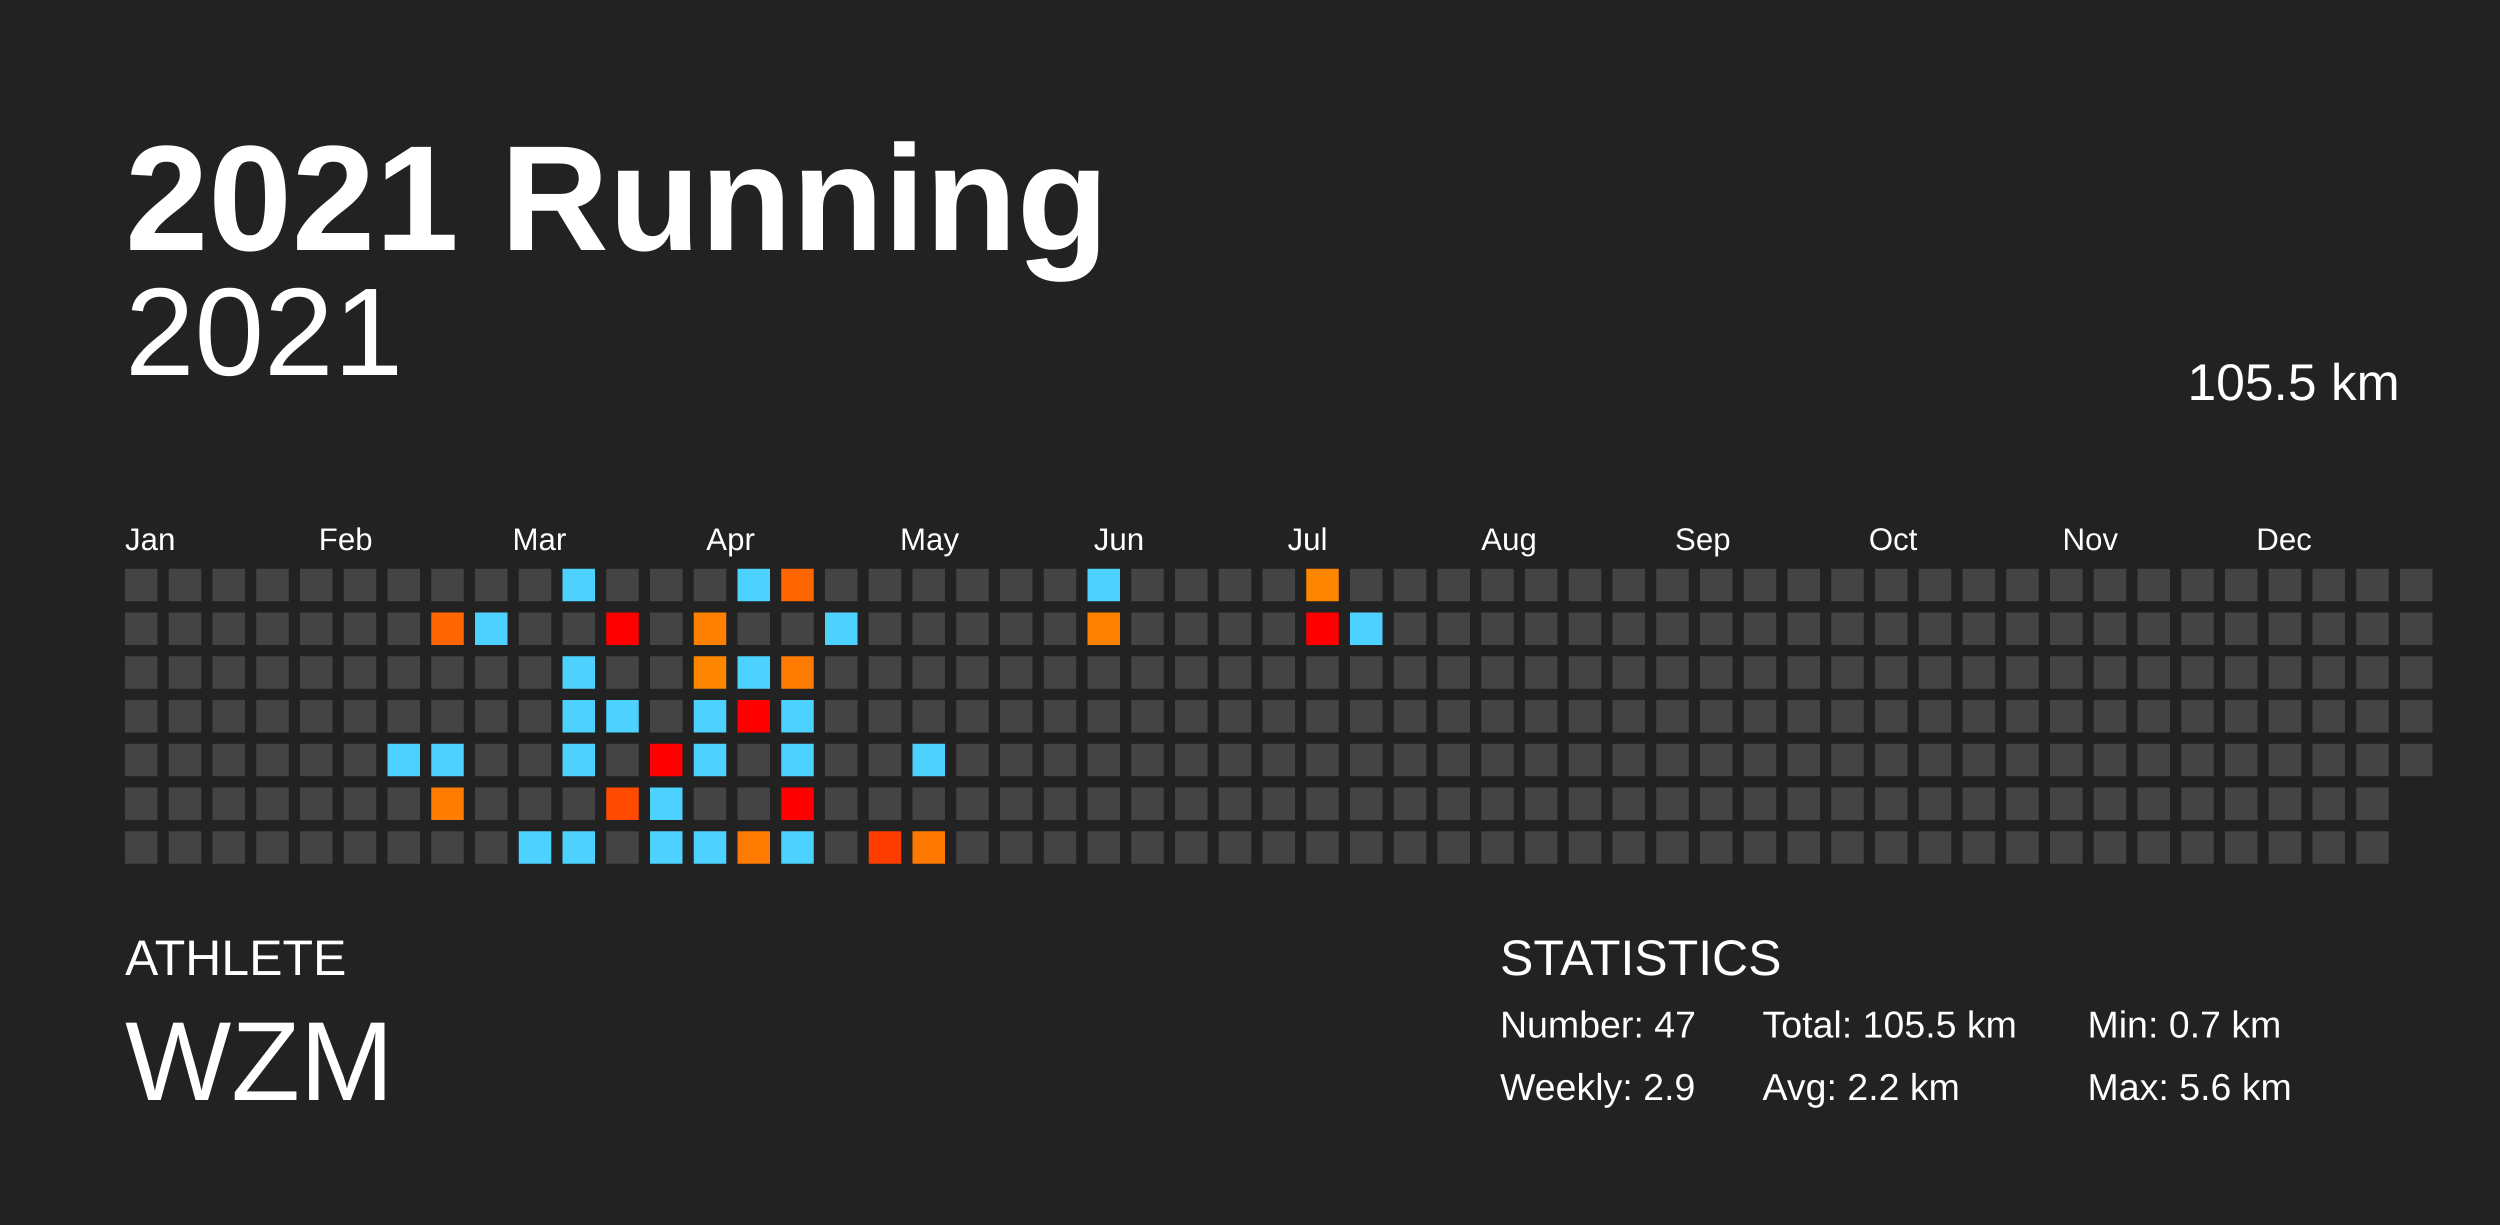
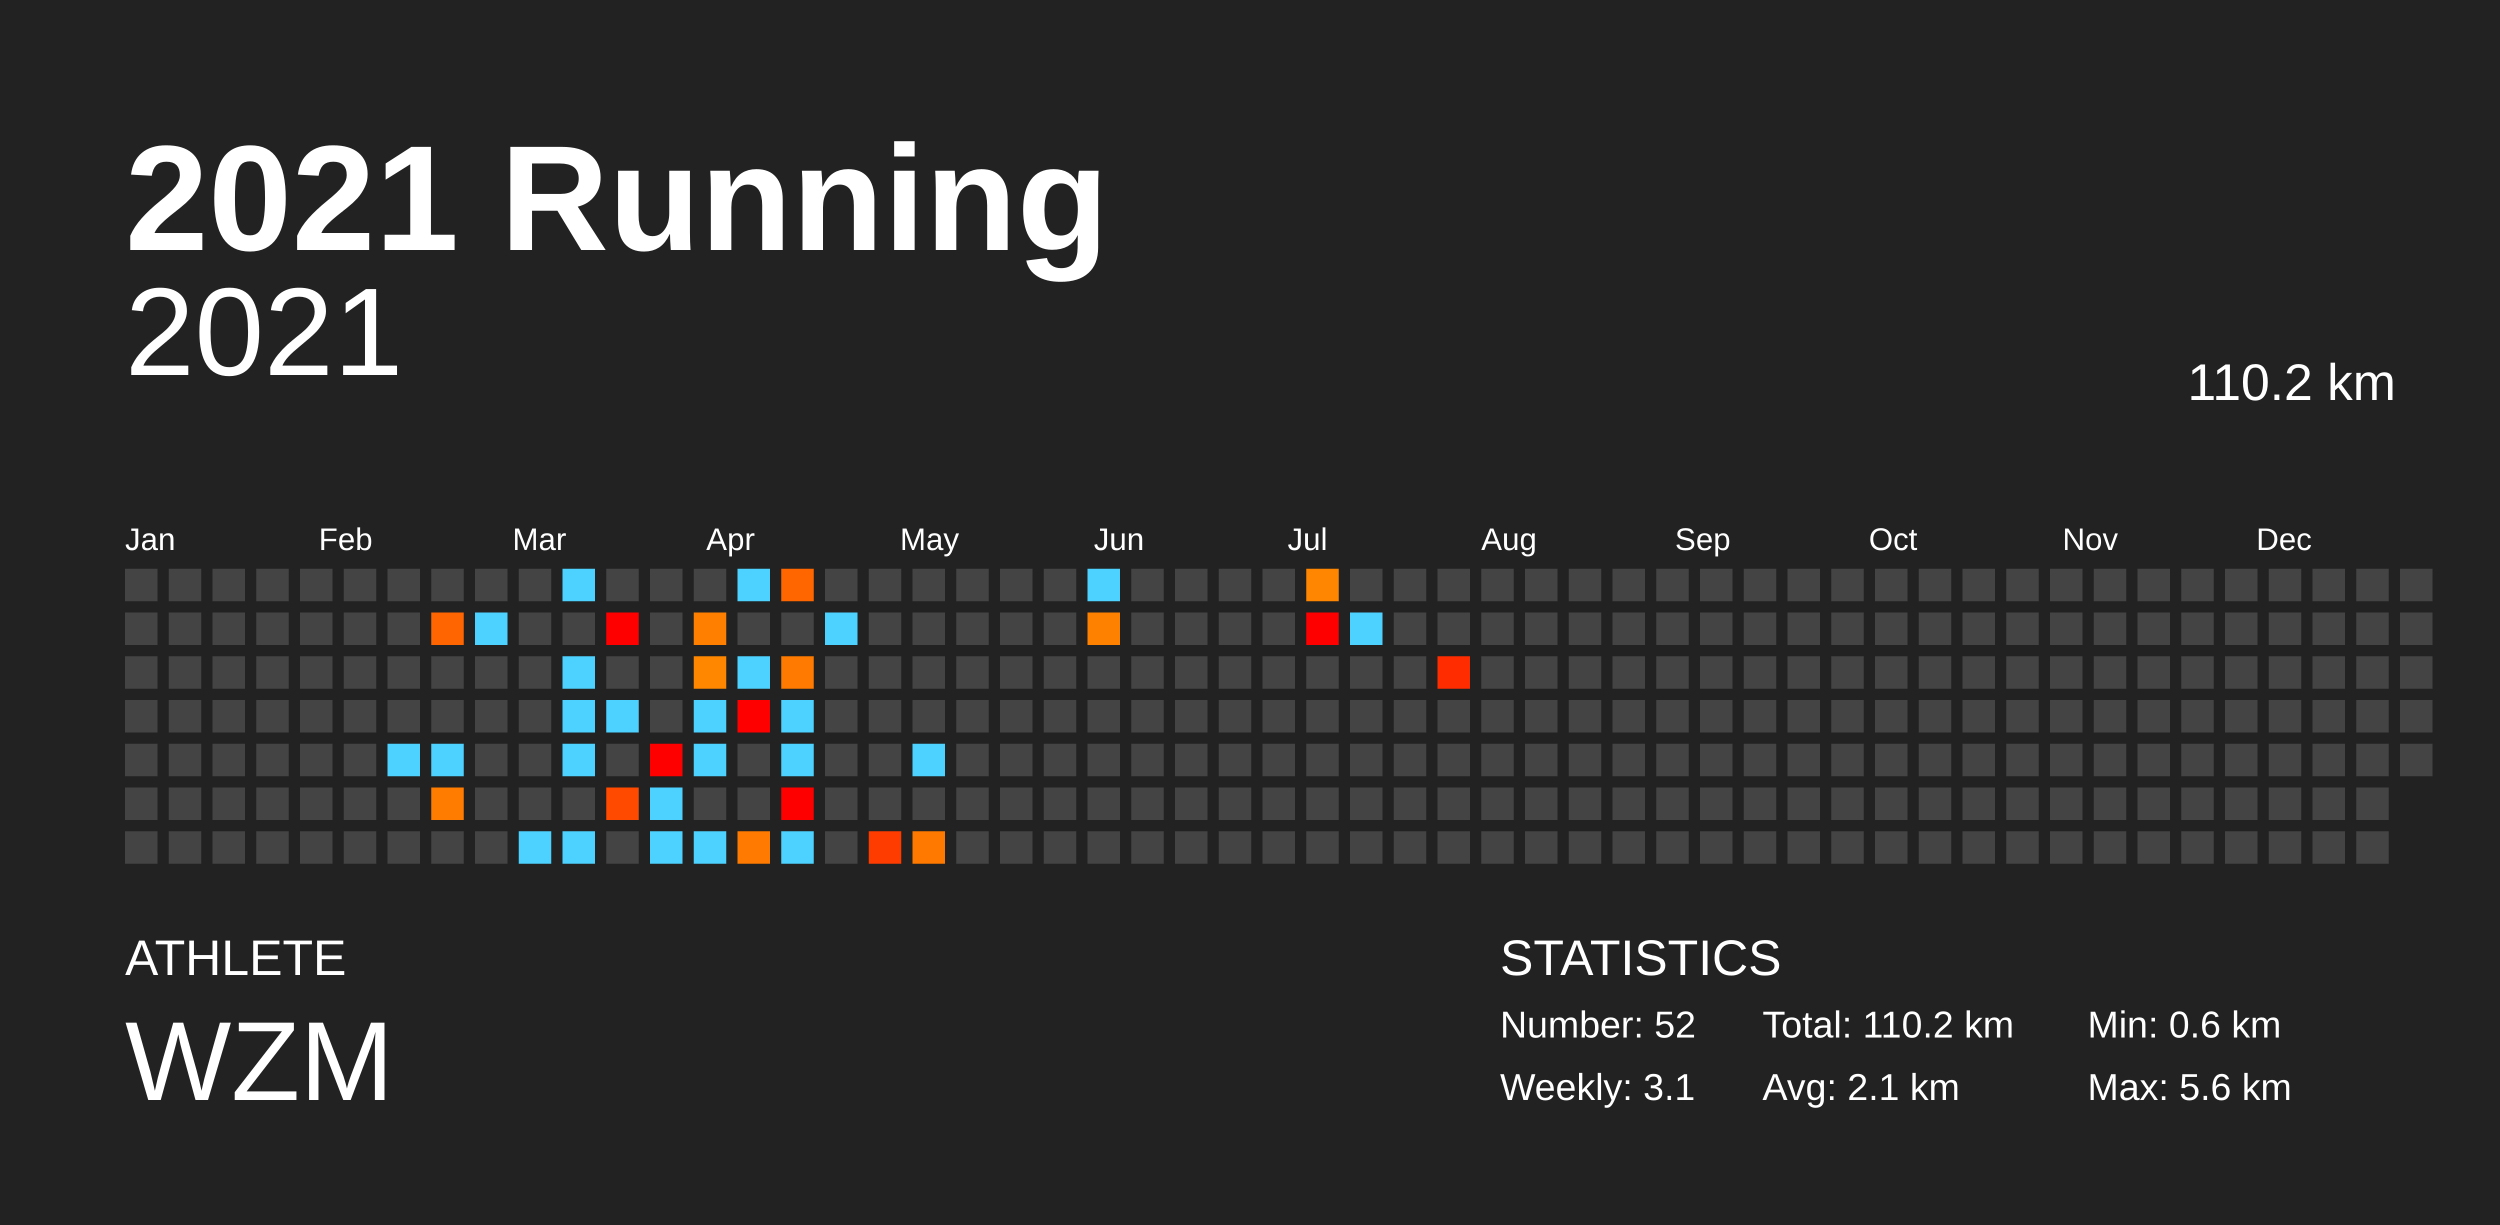
<svg xmlns="http://www.w3.org/2000/svg" baseProfile="full" height="98mm" version="1.1" viewBox="0,0,200,98" width="200mm">
  <defs />
  <rect fill="#222222" height="98" width="200" x="0" y="0" />
  <text fill="#FFFFFF" style="font-size:12px; font-family:Arial; font-weight:bold;" x="10" y="20">2021 Running</text>
  <text fill="#FFFFFF" style="font-size:4px; font-family:Arial" x="10" y="78">ATHLETE</text>
  <text fill="#FFFFFF" style="font-size:9px; font-family:Arial" x="10" y="88">WZM</text>
  <text fill="#FFFFFF" style="font-size:4px; font-family:Arial" x="120" y="78">STATISTICS</text>
-   <text fill="#FFFFFF" style="font-size:3px; font-family:Arial" x="120" y="83">Number: 47</text>
-   <text fill="#FFFFFF" style="font-size:3px; font-family:Arial" x="120" y="88">Weekly: 2.9</text>
-   <text fill="#FFFFFF" style="font-size:3px; font-family:Arial" x="141" y="83">Total: 105.5 km</text>
-   <text fill="#FFFFFF" style="font-size:3px; font-family:Arial" x="141" y="88">Avg: 2.2 km</text>
-   <text fill="#FFFFFF" style="font-size:3px; font-family:Arial" x="167" y="83">Min: 0.7 km</text>
+   <text fill="#FFFFFF" style="font-size:3px; font-family:Arial" x="120" y="83">Number: 52</text>
+   <text fill="#FFFFFF" style="font-size:3px; font-family:Arial" x="120" y="88">Weekly: 3.1</text>
+   <text fill="#FFFFFF" style="font-size:3px; font-family:Arial" x="141" y="83">Total: 110.2 km</text>
+   <text fill="#FFFFFF" style="font-size:3px; font-family:Arial" x="141" y="88">Avg: 2.1 km</text>
+   <text fill="#FFFFFF" style="font-size:3px; font-family:Arial" x="167" y="83">Min: 0.6 km</text>
  <text fill="#FFFFFF" style="font-size:3px; font-family:Arial" x="167" y="88">Max: 5.6 km</text>
  <text alignment-baseline="hanging" fill="#FFFFFF" style="font-size:10.0px; font-family:Arial;" x="10" y="30">2021</text>
-   <text alignment-baseline="hanging" fill="#FFFFFF" style="font-size:4.125px; font-family:Arial;" x="175" y="32">105.5 km</text>
+   <text alignment-baseline="hanging" fill="#FFFFFF" style="font-size:4.125px; font-family:Arial;" x="175" y="32">110.2 km</text>
  <text fill="#FFFFFF" style="font-size:2.5px; font-family:Arial" x="10.0" y="44">Jan</text>
  <text fill="#FFFFFF" style="font-size:2.5px; font-family:Arial" x="25.5" y="44">Feb</text>
  <text fill="#FFFFFF" style="font-size:2.5px; font-family:Arial" x="41.0" y="44">Mar</text>
  <text fill="#FFFFFF" style="font-size:2.5px; font-family:Arial" x="56.5" y="44">Apr</text>
  <text fill="#FFFFFF" style="font-size:2.5px; font-family:Arial" x="72.0" y="44">May</text>
  <text fill="#FFFFFF" style="font-size:2.5px; font-family:Arial" x="87.5" y="44">Jun</text>
  <text fill="#FFFFFF" style="font-size:2.5px; font-family:Arial" x="103.0" y="44">Jul</text>
  <text fill="#FFFFFF" style="font-size:2.5px; font-family:Arial" x="118.5" y="44">Aug</text>
  <text fill="#FFFFFF" style="font-size:2.5px; font-family:Arial" x="134.0" y="44">Sep</text>
  <text fill="#FFFFFF" style="font-size:2.5px; font-family:Arial" x="149.5" y="44">Oct</text>
  <text fill="#FFFFFF" style="font-size:2.5px; font-family:Arial" x="165.0" y="44">Nov</text>
  <text fill="#FFFFFF" style="font-size:2.5px; font-family:Arial" x="180.5" y="44">Dec</text>
  <rect fill="#444444" height="2.6" width="2.6" x="10.0" y="45.5" />
  <rect fill="#444444" height="2.6" width="2.6" x="10.0" y="49.0" />
  <rect fill="#444444" height="2.6" width="2.6" x="10.0" y="52.5" />
  <rect fill="#444444" height="2.6" width="2.6" x="10.0" y="56.0" />
  <rect fill="#444444" height="2.6" width="2.6" x="10.0" y="59.5" />
  <rect fill="#444444" height="2.6" width="2.6" x="10.0" y="63.0" />
  <rect fill="#444444" height="2.6" width="2.6" x="10.0" y="66.5" />
  <rect fill="#444444" height="2.6" width="2.6" x="13.5" y="45.5" />
  <rect fill="#444444" height="2.6" width="2.6" x="13.5" y="49.0" />
  <rect fill="#444444" height="2.6" width="2.6" x="13.5" y="52.5" />
  <rect fill="#444444" height="2.6" width="2.6" x="13.5" y="56.0" />
  <rect fill="#444444" height="2.6" width="2.6" x="13.5" y="59.5" />
  <rect fill="#444444" height="2.6" width="2.6" x="13.5" y="63.0" />
  <rect fill="#444444" height="2.6" width="2.6" x="13.5" y="66.5" />
  <rect fill="#444444" height="2.6" width="2.6" x="17.0" y="45.5" />
  <rect fill="#444444" height="2.6" width="2.6" x="17.0" y="49.0" />
  <rect fill="#444444" height="2.6" width="2.6" x="17.0" y="52.5" />
  <rect fill="#444444" height="2.6" width="2.6" x="17.0" y="56.0" />
  <rect fill="#444444" height="2.6" width="2.6" x="17.0" y="59.5" />
  <rect fill="#444444" height="2.6" width="2.6" x="17.0" y="63.0" />
  <rect fill="#444444" height="2.6" width="2.6" x="17.0" y="66.5" />
  <rect fill="#444444" height="2.6" width="2.6" x="20.5" y="45.5" />
  <rect fill="#444444" height="2.6" width="2.6" x="20.5" y="49.0" />
  <rect fill="#444444" height="2.6" width="2.6" x="20.5" y="52.5" />
  <rect fill="#444444" height="2.6" width="2.6" x="20.5" y="56.0" />
  <rect fill="#444444" height="2.6" width="2.6" x="20.5" y="59.5" />
  <rect fill="#444444" height="2.6" width="2.6" x="20.5" y="63.0" />
  <rect fill="#444444" height="2.6" width="2.6" x="20.5" y="66.5" />
  <rect fill="#444444" height="2.6" width="2.6" x="24.0" y="45.5" />
  <rect fill="#444444" height="2.6" width="2.6" x="24.0" y="49.0" />
  <rect fill="#444444" height="2.6" width="2.6" x="24.0" y="52.5" />
  <rect fill="#444444" height="2.6" width="2.6" x="24.0" y="56.0" />
  <rect fill="#444444" height="2.6" width="2.6" x="24.0" y="59.5" />
  <rect fill="#444444" height="2.6" width="2.6" x="24.0" y="63.0" />
  <rect fill="#444444" height="2.6" width="2.6" x="24.0" y="66.5" />
  <rect fill="#444444" height="2.6" width="2.6" x="27.5" y="45.5" />
  <rect fill="#444444" height="2.6" width="2.6" x="27.5" y="49.0" />
  <rect fill="#444444" height="2.6" width="2.6" x="27.5" y="52.5" />
  <rect fill="#444444" height="2.6" width="2.6" x="27.5" y="56.0" />
  <rect fill="#444444" height="2.6" width="2.6" x="27.5" y="59.5" />
  <rect fill="#444444" height="2.6" width="2.6" x="27.5" y="63.0" />
  <rect fill="#444444" height="2.6" width="2.6" x="27.5" y="66.5" />
  <rect fill="#444444" height="2.6" width="2.6" x="31.0" y="45.5" />
  <rect fill="#444444" height="2.6" width="2.6" x="31.0" y="49.0" />
  <rect fill="#444444" height="2.6" width="2.6" x="31.0" y="52.5" />
  <rect fill="#444444" height="2.6" width="2.6" x="31.0" y="56.0" />
  <rect fill="#4dd2ff" height="2.6" width="2.6" x="31.0" y="59.5" />
  <rect fill="#444444" height="2.6" width="2.6" x="31.0" y="63.0" />
  <rect fill="#444444" height="2.6" width="2.6" x="31.0" y="66.5" />
  <rect fill="#444444" height="2.6" width="2.6" x="34.5" y="45.5" />
  <rect fill="#ff6500" height="2.6" width="2.6" x="34.5" y="49.0" />
  <rect fill="#444444" height="2.6" width="2.6" x="34.5" y="52.5" />
  <rect fill="#444444" height="2.6" width="2.6" x="34.5" y="56.0" />
  <rect fill="#4dd2ff" height="2.6" width="2.6" x="34.5" y="59.5" />
  <rect fill="#ff7c00" height="2.6" width="2.6" x="34.5" y="63.0" />
  <rect fill="#444444" height="2.6" width="2.6" x="34.5" y="66.5" />
  <rect fill="#444444" height="2.6" width="2.6" x="38.0" y="45.5" />
  <rect fill="#4dd2ff" height="2.6" width="2.6" x="38.0" y="49.0" />
  <rect fill="#444444" height="2.6" width="2.6" x="38.0" y="52.5" />
  <rect fill="#444444" height="2.6" width="2.6" x="38.0" y="56.0" />
  <rect fill="#444444" height="2.6" width="2.6" x="38.0" y="59.5" />
  <rect fill="#444444" height="2.6" width="2.6" x="38.0" y="63.0" />
  <rect fill="#444444" height="2.6" width="2.6" x="38.0" y="66.5" />
  <rect fill="#444444" height="2.6" width="2.6" x="41.5" y="45.5" />
  <rect fill="#444444" height="2.6" width="2.6" x="41.5" y="49.0" />
  <rect fill="#444444" height="2.6" width="2.6" x="41.5" y="52.5" />
  <rect fill="#444444" height="2.6" width="2.6" x="41.5" y="56.0" />
  <rect fill="#444444" height="2.6" width="2.6" x="41.5" y="59.5" />
  <rect fill="#444444" height="2.6" width="2.6" x="41.5" y="63.0" />
  <rect fill="#4dd2ff" height="2.6" width="2.6" x="41.5" y="66.5" />
  <rect fill="#4dd2ff" height="2.6" width="2.6" x="45.0" y="45.5" />
  <rect fill="#444444" height="2.6" width="2.6" x="45.0" y="49.0" />
  <rect fill="#4dd2ff" height="2.6" width="2.6" x="45.0" y="52.5" />
  <rect fill="#4dd2ff" height="2.6" width="2.6" x="45.0" y="56.0" />
  <rect fill="#4dd2ff" height="2.6" width="2.6" x="45.0" y="59.5" />
  <rect fill="#444444" height="2.6" width="2.6" x="45.0" y="63.0" />
  <rect fill="#4dd2ff" height="2.6" width="2.6" x="45.0" y="66.5" />
  <rect fill="#444444" height="2.6" width="2.6" x="48.5" y="45.5" />
  <rect fill="red" height="2.6" width="2.6" x="48.5" y="49.0" />
  <rect fill="#444444" height="2.6" width="2.6" x="48.5" y="52.5" />
  <rect fill="#4dd2ff" height="2.6" width="2.6" x="48.5" y="56.0" />
  <rect fill="#444444" height="2.6" width="2.6" x="48.5" y="59.5" />
  <rect fill="#ff4a00" height="2.6" width="2.6" x="48.5" y="63.0" />
  <rect fill="#444444" height="2.6" width="2.6" x="48.5" y="66.5" />
  <rect fill="#444444" height="2.6" width="2.6" x="52.0" y="45.5" />
  <rect fill="#444444" height="2.6" width="2.6" x="52.0" y="49.0" />
  <rect fill="#444444" height="2.6" width="2.6" x="52.0" y="52.5" />
  <rect fill="#444444" height="2.6" width="2.6" x="52.0" y="56.0" />
  <rect fill="red" height="2.6" width="2.6" x="52.0" y="59.5" />
  <rect fill="#4dd2ff" height="2.6" width="2.6" x="52.0" y="63.0" />
  <rect fill="#4dd2ff" height="2.6" width="2.6" x="52.0" y="66.5" />
  <rect fill="#444444" height="2.6" width="2.6" x="55.5" y="45.5" />
  <rect fill="#ff7f00" height="2.6" width="2.6" x="55.5" y="49.0" />
  <rect fill="#ff8700" height="2.6" width="2.6" x="55.5" y="52.5" />
  <rect fill="#4dd2ff" height="2.6" width="2.6" x="55.5" y="56.0" />
  <rect fill="#4dd2ff" height="2.6" width="2.6" x="55.5" y="59.5" />
  <rect fill="#444444" height="2.6" width="2.6" x="55.5" y="63.0" />
  <rect fill="#4dd2ff" height="2.6" width="2.6" x="55.5" y="66.5" />
  <rect fill="#4dd2ff" height="2.6" width="2.6" x="59.0" y="45.5" />
  <rect fill="#444444" height="2.6" width="2.6" x="59.0" y="49.0" />
  <rect fill="#4dd2ff" height="2.6" width="2.6" x="59.0" y="52.5" />
  <rect fill="red" height="2.6" width="2.6" x="59.0" y="56.0" />
  <rect fill="#444444" height="2.6" width="2.6" x="59.0" y="59.5" />
  <rect fill="#444444" height="2.6" width="2.6" x="59.0" y="63.0" />
  <rect fill="#ff7a00" height="2.6" width="2.6" x="59.0" y="66.5" />
  <rect fill="#ff6600" height="2.6" width="2.6" x="62.5" y="45.5" />
  <rect fill="#444444" height="2.6" width="2.6" x="62.5" y="49.0" />
  <rect fill="#ff7a00" height="2.6" width="2.6" x="62.5" y="52.5" />
  <rect fill="#4dd2ff" height="2.6" width="2.6" x="62.5" y="56.0" />
  <rect fill="#4dd2ff" height="2.6" width="2.6" x="62.5" y="59.5" />
  <rect fill="red" height="2.6" width="2.6" x="62.5" y="63.0" />
  <rect fill="#4dd2ff" height="2.6" width="2.6" x="62.5" y="66.5" />
  <rect fill="#444444" height="2.6" width="2.6" x="66.0" y="45.5" />
  <rect fill="#4dd2ff" height="2.6" width="2.6" x="66.0" y="49.0" />
  <rect fill="#444444" height="2.6" width="2.6" x="66.0" y="52.5" />
  <rect fill="#444444" height="2.6" width="2.6" x="66.0" y="56.0" />
  <rect fill="#444444" height="2.6" width="2.6" x="66.0" y="59.5" />
  <rect fill="#444444" height="2.6" width="2.6" x="66.0" y="63.0" />
  <rect fill="#444444" height="2.6" width="2.6" x="66.0" y="66.5" />
  <rect fill="#444444" height="2.6" width="2.6" x="69.5" y="45.5" />
  <rect fill="#444444" height="2.6" width="2.6" x="69.5" y="49.0" />
  <rect fill="#444444" height="2.6" width="2.6" x="69.5" y="52.5" />
  <rect fill="#444444" height="2.6" width="2.6" x="69.5" y="56.0" />
  <rect fill="#444444" height="2.6" width="2.6" x="69.5" y="59.5" />
  <rect fill="#444444" height="2.6" width="2.6" x="69.5" y="63.0" />
  <rect fill="#ff3c00" height="2.6" width="2.6" x="69.5" y="66.5" />
  <rect fill="#444444" height="2.6" width="2.6" x="73.0" y="45.5" />
  <rect fill="#444444" height="2.6" width="2.6" x="73.0" y="49.0" />
  <rect fill="#444444" height="2.6" width="2.6" x="73.0" y="52.5" />
  <rect fill="#444444" height="2.6" width="2.6" x="73.0" y="56.0" />
  <rect fill="#4dd2ff" height="2.6" width="2.6" x="73.0" y="59.5" />
  <rect fill="#444444" height="2.6" width="2.6" x="73.0" y="63.0" />
  <rect fill="#ff7900" height="2.6" width="2.6" x="73.0" y="66.5" />
  <rect fill="#444444" height="2.6" width="2.6" x="76.5" y="45.5" />
  <rect fill="#444444" height="2.6" width="2.6" x="76.5" y="49.0" />
  <rect fill="#444444" height="2.6" width="2.6" x="76.5" y="52.5" />
  <rect fill="#444444" height="2.6" width="2.6" x="76.5" y="56.0" />
  <rect fill="#444444" height="2.6" width="2.6" x="76.5" y="59.5" />
  <rect fill="#444444" height="2.6" width="2.6" x="76.5" y="63.0" />
  <rect fill="#444444" height="2.6" width="2.6" x="76.5" y="66.5" />
  <rect fill="#444444" height="2.6" width="2.6" x="80.0" y="45.5" />
  <rect fill="#444444" height="2.6" width="2.6" x="80.0" y="49.0" />
  <rect fill="#444444" height="2.6" width="2.6" x="80.0" y="52.5" />
  <rect fill="#444444" height="2.6" width="2.6" x="80.0" y="56.0" />
  <rect fill="#444444" height="2.6" width="2.6" x="80.0" y="59.5" />
  <rect fill="#444444" height="2.6" width="2.6" x="80.0" y="63.0" />
  <rect fill="#444444" height="2.6" width="2.6" x="80.0" y="66.5" />
  <rect fill="#444444" height="2.6" width="2.6" x="83.5" y="45.5" />
  <rect fill="#444444" height="2.6" width="2.6" x="83.5" y="49.0" />
  <rect fill="#444444" height="2.6" width="2.6" x="83.5" y="52.5" />
  <rect fill="#444444" height="2.6" width="2.6" x="83.5" y="56.0" />
  <rect fill="#444444" height="2.6" width="2.6" x="83.5" y="59.5" />
  <rect fill="#444444" height="2.6" width="2.6" x="83.5" y="63.0" />
  <rect fill="#444444" height="2.6" width="2.6" x="83.5" y="66.5" />
  <rect fill="#4dd2ff" height="2.6" width="2.6" x="87.0" y="45.5" />
  <rect fill="#ff8100" height="2.6" width="2.6" x="87.0" y="49.0" />
  <rect fill="#444444" height="2.6" width="2.6" x="87.0" y="52.5" />
  <rect fill="#444444" height="2.6" width="2.6" x="87.0" y="56.0" />
  <rect fill="#444444" height="2.6" width="2.6" x="87.0" y="59.5" />
  <rect fill="#444444" height="2.6" width="2.6" x="87.0" y="63.0" />
  <rect fill="#444444" height="2.6" width="2.6" x="87.0" y="66.5" />
  <rect fill="#444444" height="2.6" width="2.6" x="90.5" y="45.5" />
  <rect fill="#444444" height="2.6" width="2.6" x="90.5" y="49.0" />
  <rect fill="#444444" height="2.6" width="2.6" x="90.5" y="52.5" />
  <rect fill="#444444" height="2.6" width="2.6" x="90.5" y="56.0" />
  <rect fill="#444444" height="2.6" width="2.6" x="90.5" y="59.5" />
  <rect fill="#444444" height="2.6" width="2.6" x="90.5" y="63.0" />
  <rect fill="#444444" height="2.6" width="2.6" x="90.5" y="66.5" />
  <rect fill="#444444" height="2.6" width="2.6" x="94.0" y="45.5" />
  <rect fill="#444444" height="2.6" width="2.6" x="94.0" y="49.0" />
  <rect fill="#444444" height="2.6" width="2.6" x="94.0" y="52.5" />
  <rect fill="#444444" height="2.6" width="2.6" x="94.0" y="56.0" />
  <rect fill="#444444" height="2.6" width="2.6" x="94.0" y="59.5" />
  <rect fill="#444444" height="2.6" width="2.6" x="94.0" y="63.0" />
  <rect fill="#444444" height="2.6" width="2.6" x="94.0" y="66.5" />
  <rect fill="#444444" height="2.6" width="2.6" x="97.5" y="45.5" />
  <rect fill="#444444" height="2.6" width="2.6" x="97.5" y="49.0" />
  <rect fill="#444444" height="2.6" width="2.6" x="97.5" y="52.5" />
  <rect fill="#444444" height="2.6" width="2.6" x="97.5" y="56.0" />
  <rect fill="#444444" height="2.6" width="2.6" x="97.5" y="59.5" />
  <rect fill="#444444" height="2.6" width="2.6" x="97.5" y="63.0" />
  <rect fill="#444444" height="2.6" width="2.6" x="97.5" y="66.5" />
  <rect fill="#444444" height="2.6" width="2.6" x="101.0" y="45.5" />
  <rect fill="#444444" height="2.6" width="2.6" x="101.0" y="49.0" />
  <rect fill="#444444" height="2.6" width="2.6" x="101.0" y="52.5" />
  <rect fill="#444444" height="2.6" width="2.6" x="101.0" y="56.0" />
  <rect fill="#444444" height="2.6" width="2.6" x="101.0" y="59.5" />
  <rect fill="#444444" height="2.6" width="2.6" x="101.0" y="63.0" />
  <rect fill="#444444" height="2.6" width="2.6" x="101.0" y="66.5" />
  <rect fill="#ff8600" height="2.6" width="2.6" x="104.5" y="45.5" />
  <rect fill="red" height="2.6" width="2.6" x="104.5" y="49.0" />
  <rect fill="#444444" height="2.6" width="2.6" x="104.5" y="52.5" />
  <rect fill="#444444" height="2.6" width="2.6" x="104.5" y="56.0" />
  <rect fill="#444444" height="2.6" width="2.6" x="104.5" y="59.5" />
  <rect fill="#444444" height="2.6" width="2.6" x="104.5" y="63.0" />
  <rect fill="#444444" height="2.6" width="2.6" x="104.5" y="66.5" />
  <rect fill="#444444" height="2.6" width="2.6" x="108.0" y="45.5" />
  <rect fill="#4dd2ff" height="2.6" width="2.6" x="108.0" y="49.0" />
  <rect fill="#444444" height="2.6" width="2.6" x="108.0" y="52.5" />
  <rect fill="#444444" height="2.6" width="2.6" x="108.0" y="56.0" />
  <rect fill="#444444" height="2.6" width="2.6" x="108.0" y="59.5" />
  <rect fill="#444444" height="2.6" width="2.6" x="108.0" y="63.0" />
  <rect fill="#444444" height="2.6" width="2.6" x="108.0" y="66.5" />
  <rect fill="#444444" height="2.6" width="2.6" x="111.5" y="45.5" />
  <rect fill="#444444" height="2.6" width="2.6" x="111.5" y="49.0" />
  <rect fill="#444444" height="2.6" width="2.6" x="111.5" y="52.5" />
  <rect fill="#444444" height="2.6" width="2.6" x="111.5" y="56.0" />
  <rect fill="#444444" height="2.6" width="2.6" x="111.5" y="59.5" />
  <rect fill="#444444" height="2.6" width="2.6" x="111.5" y="63.0" />
  <rect fill="#444444" height="2.6" width="2.6" x="111.5" y="66.5" />
  <rect fill="#444444" height="2.6" width="2.6" x="115.0" y="45.5" />
  <rect fill="#444444" height="2.6" width="2.6" x="115.0" y="49.0" />
-   <rect fill="#444444" height="2.6" width="2.6" x="115.0" y="52.5" />
+   <rect fill="#ff2c00" height="2.6" width="2.6" x="115.0" y="52.5" />
  <rect fill="#444444" height="2.6" width="2.6" x="115.0" y="56.0" />
  <rect fill="#444444" height="2.6" width="2.6" x="115.0" y="59.5" />
  <rect fill="#444444" height="2.6" width="2.6" x="115.0" y="63.0" />
  <rect fill="#444444" height="2.6" width="2.6" x="115.0" y="66.5" />
  <rect fill="#444444" height="2.6" width="2.6" x="118.5" y="45.5" />
  <rect fill="#444444" height="2.6" width="2.6" x="118.5" y="49.0" />
  <rect fill="#444444" height="2.6" width="2.6" x="118.5" y="52.5" />
  <rect fill="#444444" height="2.6" width="2.6" x="118.5" y="56.0" />
  <rect fill="#444444" height="2.6" width="2.6" x="118.5" y="59.5" />
  <rect fill="#444444" height="2.6" width="2.6" x="118.5" y="63.0" />
  <rect fill="#444444" height="2.6" width="2.6" x="118.5" y="66.5" />
  <rect fill="#444444" height="2.6" width="2.6" x="122.0" y="45.5" />
  <rect fill="#444444" height="2.6" width="2.6" x="122.0" y="49.0" />
  <rect fill="#444444" height="2.6" width="2.6" x="122.0" y="52.5" />
  <rect fill="#444444" height="2.6" width="2.6" x="122.0" y="56.0" />
  <rect fill="#444444" height="2.6" width="2.6" x="122.0" y="59.5" />
  <rect fill="#444444" height="2.6" width="2.6" x="122.0" y="63.0" />
  <rect fill="#444444" height="2.6" width="2.6" x="122.0" y="66.5" />
  <rect fill="#444444" height="2.6" width="2.6" x="125.5" y="45.5" />
  <rect fill="#444444" height="2.6" width="2.6" x="125.5" y="49.0" />
  <rect fill="#444444" height="2.6" width="2.6" x="125.5" y="52.5" />
  <rect fill="#444444" height="2.6" width="2.6" x="125.5" y="56.0" />
  <rect fill="#444444" height="2.6" width="2.6" x="125.5" y="59.5" />
  <rect fill="#444444" height="2.6" width="2.6" x="125.5" y="63.0" />
  <rect fill="#444444" height="2.6" width="2.6" x="125.5" y="66.5" />
  <rect fill="#444444" height="2.6" width="2.6" x="129.0" y="45.5" />
  <rect fill="#444444" height="2.6" width="2.6" x="129.0" y="49.0" />
  <rect fill="#444444" height="2.6" width="2.6" x="129.0" y="52.5" />
  <rect fill="#444444" height="2.6" width="2.6" x="129.0" y="56.0" />
  <rect fill="#444444" height="2.6" width="2.6" x="129.0" y="59.5" />
  <rect fill="#444444" height="2.6" width="2.6" x="129.0" y="63.0" />
  <rect fill="#444444" height="2.6" width="2.6" x="129.0" y="66.5" />
  <rect fill="#444444" height="2.6" width="2.6" x="132.5" y="45.5" />
  <rect fill="#444444" height="2.6" width="2.6" x="132.5" y="49.0" />
  <rect fill="#444444" height="2.6" width="2.6" x="132.5" y="52.5" />
  <rect fill="#444444" height="2.6" width="2.6" x="132.5" y="56.0" />
  <rect fill="#444444" height="2.6" width="2.6" x="132.5" y="59.5" />
  <rect fill="#444444" height="2.6" width="2.6" x="132.5" y="63.0" />
  <rect fill="#444444" height="2.6" width="2.6" x="132.5" y="66.5" />
  <rect fill="#444444" height="2.6" width="2.6" x="136.0" y="45.5" />
  <rect fill="#444444" height="2.6" width="2.6" x="136.0" y="49.0" />
  <rect fill="#444444" height="2.6" width="2.6" x="136.0" y="52.5" />
  <rect fill="#444444" height="2.6" width="2.6" x="136.0" y="56.0" />
  <rect fill="#444444" height="2.6" width="2.6" x="136.0" y="59.5" />
  <rect fill="#444444" height="2.6" width="2.6" x="136.0" y="63.0" />
  <rect fill="#444444" height="2.6" width="2.6" x="136.0" y="66.5" />
  <rect fill="#444444" height="2.6" width="2.6" x="139.5" y="45.5" />
  <rect fill="#444444" height="2.6" width="2.6" x="139.5" y="49.0" />
  <rect fill="#444444" height="2.6" width="2.6" x="139.5" y="52.5" />
  <rect fill="#444444" height="2.6" width="2.6" x="139.5" y="56.0" />
  <rect fill="#444444" height="2.6" width="2.6" x="139.5" y="59.5" />
  <rect fill="#444444" height="2.6" width="2.6" x="139.5" y="63.0" />
  <rect fill="#444444" height="2.6" width="2.6" x="139.5" y="66.5" />
  <rect fill="#444444" height="2.6" width="2.6" x="143.0" y="45.5" />
  <rect fill="#444444" height="2.6" width="2.6" x="143.0" y="49.0" />
  <rect fill="#444444" height="2.6" width="2.6" x="143.0" y="52.5" />
  <rect fill="#444444" height="2.6" width="2.6" x="143.0" y="56.0" />
  <rect fill="#444444" height="2.6" width="2.6" x="143.0" y="59.5" />
  <rect fill="#444444" height="2.6" width="2.6" x="143.0" y="63.0" />
  <rect fill="#444444" height="2.6" width="2.6" x="143.0" y="66.5" />
  <rect fill="#444444" height="2.6" width="2.6" x="146.5" y="45.5" />
  <rect fill="#444444" height="2.6" width="2.6" x="146.5" y="49.0" />
  <rect fill="#444444" height="2.6" width="2.6" x="146.5" y="52.5" />
  <rect fill="#444444" height="2.6" width="2.6" x="146.5" y="56.0" />
  <rect fill="#444444" height="2.6" width="2.6" x="146.5" y="59.5" />
  <rect fill="#444444" height="2.6" width="2.6" x="146.5" y="63.0" />
  <rect fill="#444444" height="2.6" width="2.6" x="146.5" y="66.5" />
  <rect fill="#444444" height="2.6" width="2.6" x="150.0" y="45.5" />
  <rect fill="#444444" height="2.6" width="2.6" x="150.0" y="49.0" />
  <rect fill="#444444" height="2.6" width="2.6" x="150.0" y="52.5" />
  <rect fill="#444444" height="2.6" width="2.6" x="150.0" y="56.0" />
  <rect fill="#444444" height="2.6" width="2.6" x="150.0" y="59.5" />
  <rect fill="#444444" height="2.6" width="2.6" x="150.0" y="63.0" />
  <rect fill="#444444" height="2.6" width="2.6" x="150.0" y="66.5" />
  <rect fill="#444444" height="2.6" width="2.6" x="153.5" y="45.5" />
  <rect fill="#444444" height="2.6" width="2.6" x="153.5" y="49.0" />
  <rect fill="#444444" height="2.6" width="2.6" x="153.5" y="52.5" />
  <rect fill="#444444" height="2.6" width="2.6" x="153.5" y="56.0" />
  <rect fill="#444444" height="2.6" width="2.6" x="153.5" y="59.5" />
  <rect fill="#444444" height="2.6" width="2.6" x="153.5" y="63.0" />
  <rect fill="#444444" height="2.6" width="2.6" x="153.5" y="66.5" />
  <rect fill="#444444" height="2.6" width="2.6" x="157.0" y="45.5" />
  <rect fill="#444444" height="2.6" width="2.6" x="157.0" y="49.0" />
  <rect fill="#444444" height="2.6" width="2.6" x="157.0" y="52.5" />
  <rect fill="#444444" height="2.6" width="2.6" x="157.0" y="56.0" />
  <rect fill="#444444" height="2.6" width="2.6" x="157.0" y="59.5" />
  <rect fill="#444444" height="2.6" width="2.6" x="157.0" y="63.0" />
  <rect fill="#444444" height="2.6" width="2.6" x="157.0" y="66.5" />
  <rect fill="#444444" height="2.6" width="2.6" x="160.5" y="45.5" />
  <rect fill="#444444" height="2.6" width="2.6" x="160.5" y="49.0" />
  <rect fill="#444444" height="2.6" width="2.6" x="160.5" y="52.5" />
  <rect fill="#444444" height="2.6" width="2.6" x="160.5" y="56.0" />
  <rect fill="#444444" height="2.6" width="2.6" x="160.5" y="59.5" />
  <rect fill="#444444" height="2.6" width="2.6" x="160.5" y="63.0" />
  <rect fill="#444444" height="2.6" width="2.6" x="160.5" y="66.5" />
  <rect fill="#444444" height="2.6" width="2.6" x="164.0" y="45.5" />
  <rect fill="#444444" height="2.6" width="2.6" x="164.0" y="49.0" />
  <rect fill="#444444" height="2.6" width="2.6" x="164.0" y="52.5" />
  <rect fill="#444444" height="2.6" width="2.6" x="164.0" y="56.0" />
  <rect fill="#444444" height="2.6" width="2.6" x="164.0" y="59.5" />
  <rect fill="#444444" height="2.6" width="2.6" x="164.0" y="63.0" />
  <rect fill="#444444" height="2.6" width="2.6" x="164.0" y="66.5" />
  <rect fill="#444444" height="2.6" width="2.6" x="167.5" y="45.5" />
  <rect fill="#444444" height="2.6" width="2.6" x="167.5" y="49.0" />
  <rect fill="#444444" height="2.6" width="2.6" x="167.5" y="52.5" />
  <rect fill="#444444" height="2.6" width="2.6" x="167.5" y="56.0" />
  <rect fill="#444444" height="2.6" width="2.6" x="167.5" y="59.5" />
  <rect fill="#444444" height="2.6" width="2.6" x="167.5" y="63.0" />
  <rect fill="#444444" height="2.6" width="2.6" x="167.5" y="66.5" />
  <rect fill="#444444" height="2.6" width="2.6" x="171.0" y="45.5" />
  <rect fill="#444444" height="2.6" width="2.6" x="171.0" y="49.0" />
  <rect fill="#444444" height="2.6" width="2.6" x="171.0" y="52.5" />
  <rect fill="#444444" height="2.6" width="2.6" x="171.0" y="56.0" />
  <rect fill="#444444" height="2.6" width="2.6" x="171.0" y="59.5" />
  <rect fill="#444444" height="2.6" width="2.6" x="171.0" y="63.0" />
  <rect fill="#444444" height="2.6" width="2.6" x="171.0" y="66.5" />
  <rect fill="#444444" height="2.6" width="2.6" x="174.5" y="45.5" />
  <rect fill="#444444" height="2.6" width="2.6" x="174.5" y="49.0" />
  <rect fill="#444444" height="2.6" width="2.6" x="174.5" y="52.5" />
  <rect fill="#444444" height="2.6" width="2.6" x="174.5" y="56.0" />
  <rect fill="#444444" height="2.6" width="2.6" x="174.5" y="59.5" />
  <rect fill="#444444" height="2.6" width="2.6" x="174.5" y="63.0" />
  <rect fill="#444444" height="2.6" width="2.6" x="174.5" y="66.5" />
  <rect fill="#444444" height="2.6" width="2.6" x="178.0" y="45.5" />
  <rect fill="#444444" height="2.6" width="2.6" x="178.0" y="49.0" />
  <rect fill="#444444" height="2.6" width="2.6" x="178.0" y="52.5" />
  <rect fill="#444444" height="2.6" width="2.6" x="178.0" y="56.0" />
  <rect fill="#444444" height="2.6" width="2.6" x="178.0" y="59.5" />
  <rect fill="#444444" height="2.6" width="2.6" x="178.0" y="63.0" />
  <rect fill="#444444" height="2.6" width="2.6" x="178.0" y="66.5" />
  <rect fill="#444444" height="2.6" width="2.6" x="181.5" y="45.5" />
  <rect fill="#444444" height="2.6" width="2.6" x="181.5" y="49.0" />
  <rect fill="#444444" height="2.6" width="2.6" x="181.5" y="52.5" />
  <rect fill="#444444" height="2.6" width="2.6" x="181.5" y="56.0" />
  <rect fill="#444444" height="2.6" width="2.6" x="181.5" y="59.5" />
  <rect fill="#444444" height="2.6" width="2.6" x="181.5" y="63.0" />
  <rect fill="#444444" height="2.6" width="2.6" x="181.5" y="66.5" />
  <rect fill="#444444" height="2.6" width="2.6" x="185.0" y="45.5" />
  <rect fill="#444444" height="2.6" width="2.6" x="185.0" y="49.0" />
  <rect fill="#444444" height="2.6" width="2.6" x="185.0" y="52.5" />
  <rect fill="#444444" height="2.6" width="2.6" x="185.0" y="56.0" />
  <rect fill="#444444" height="2.6" width="2.6" x="185.0" y="59.5" />
  <rect fill="#444444" height="2.6" width="2.6" x="185.0" y="63.0" />
  <rect fill="#444444" height="2.6" width="2.6" x="185.0" y="66.5" />
  <rect fill="#444444" height="2.6" width="2.6" x="188.5" y="45.5" />
  <rect fill="#444444" height="2.6" width="2.6" x="188.5" y="49.0" />
  <rect fill="#444444" height="2.6" width="2.6" x="188.5" y="52.5" />
  <rect fill="#444444" height="2.6" width="2.6" x="188.5" y="56.0" />
  <rect fill="#444444" height="2.6" width="2.6" x="188.5" y="59.5" />
  <rect fill="#444444" height="2.6" width="2.6" x="188.5" y="63.0" />
  <rect fill="#444444" height="2.6" width="2.6" x="188.5" y="66.5" />
  <rect fill="#444444" height="2.6" width="2.6" x="192.0" y="45.5" />
  <rect fill="#444444" height="2.6" width="2.6" x="192.0" y="49.0" />
  <rect fill="#444444" height="2.6" width="2.6" x="192.0" y="52.5" />
  <rect fill="#444444" height="2.6" width="2.6" x="192.0" y="56.0" />
  <rect fill="#444444" height="2.6" width="2.6" x="192.0" y="59.5" />
</svg>
